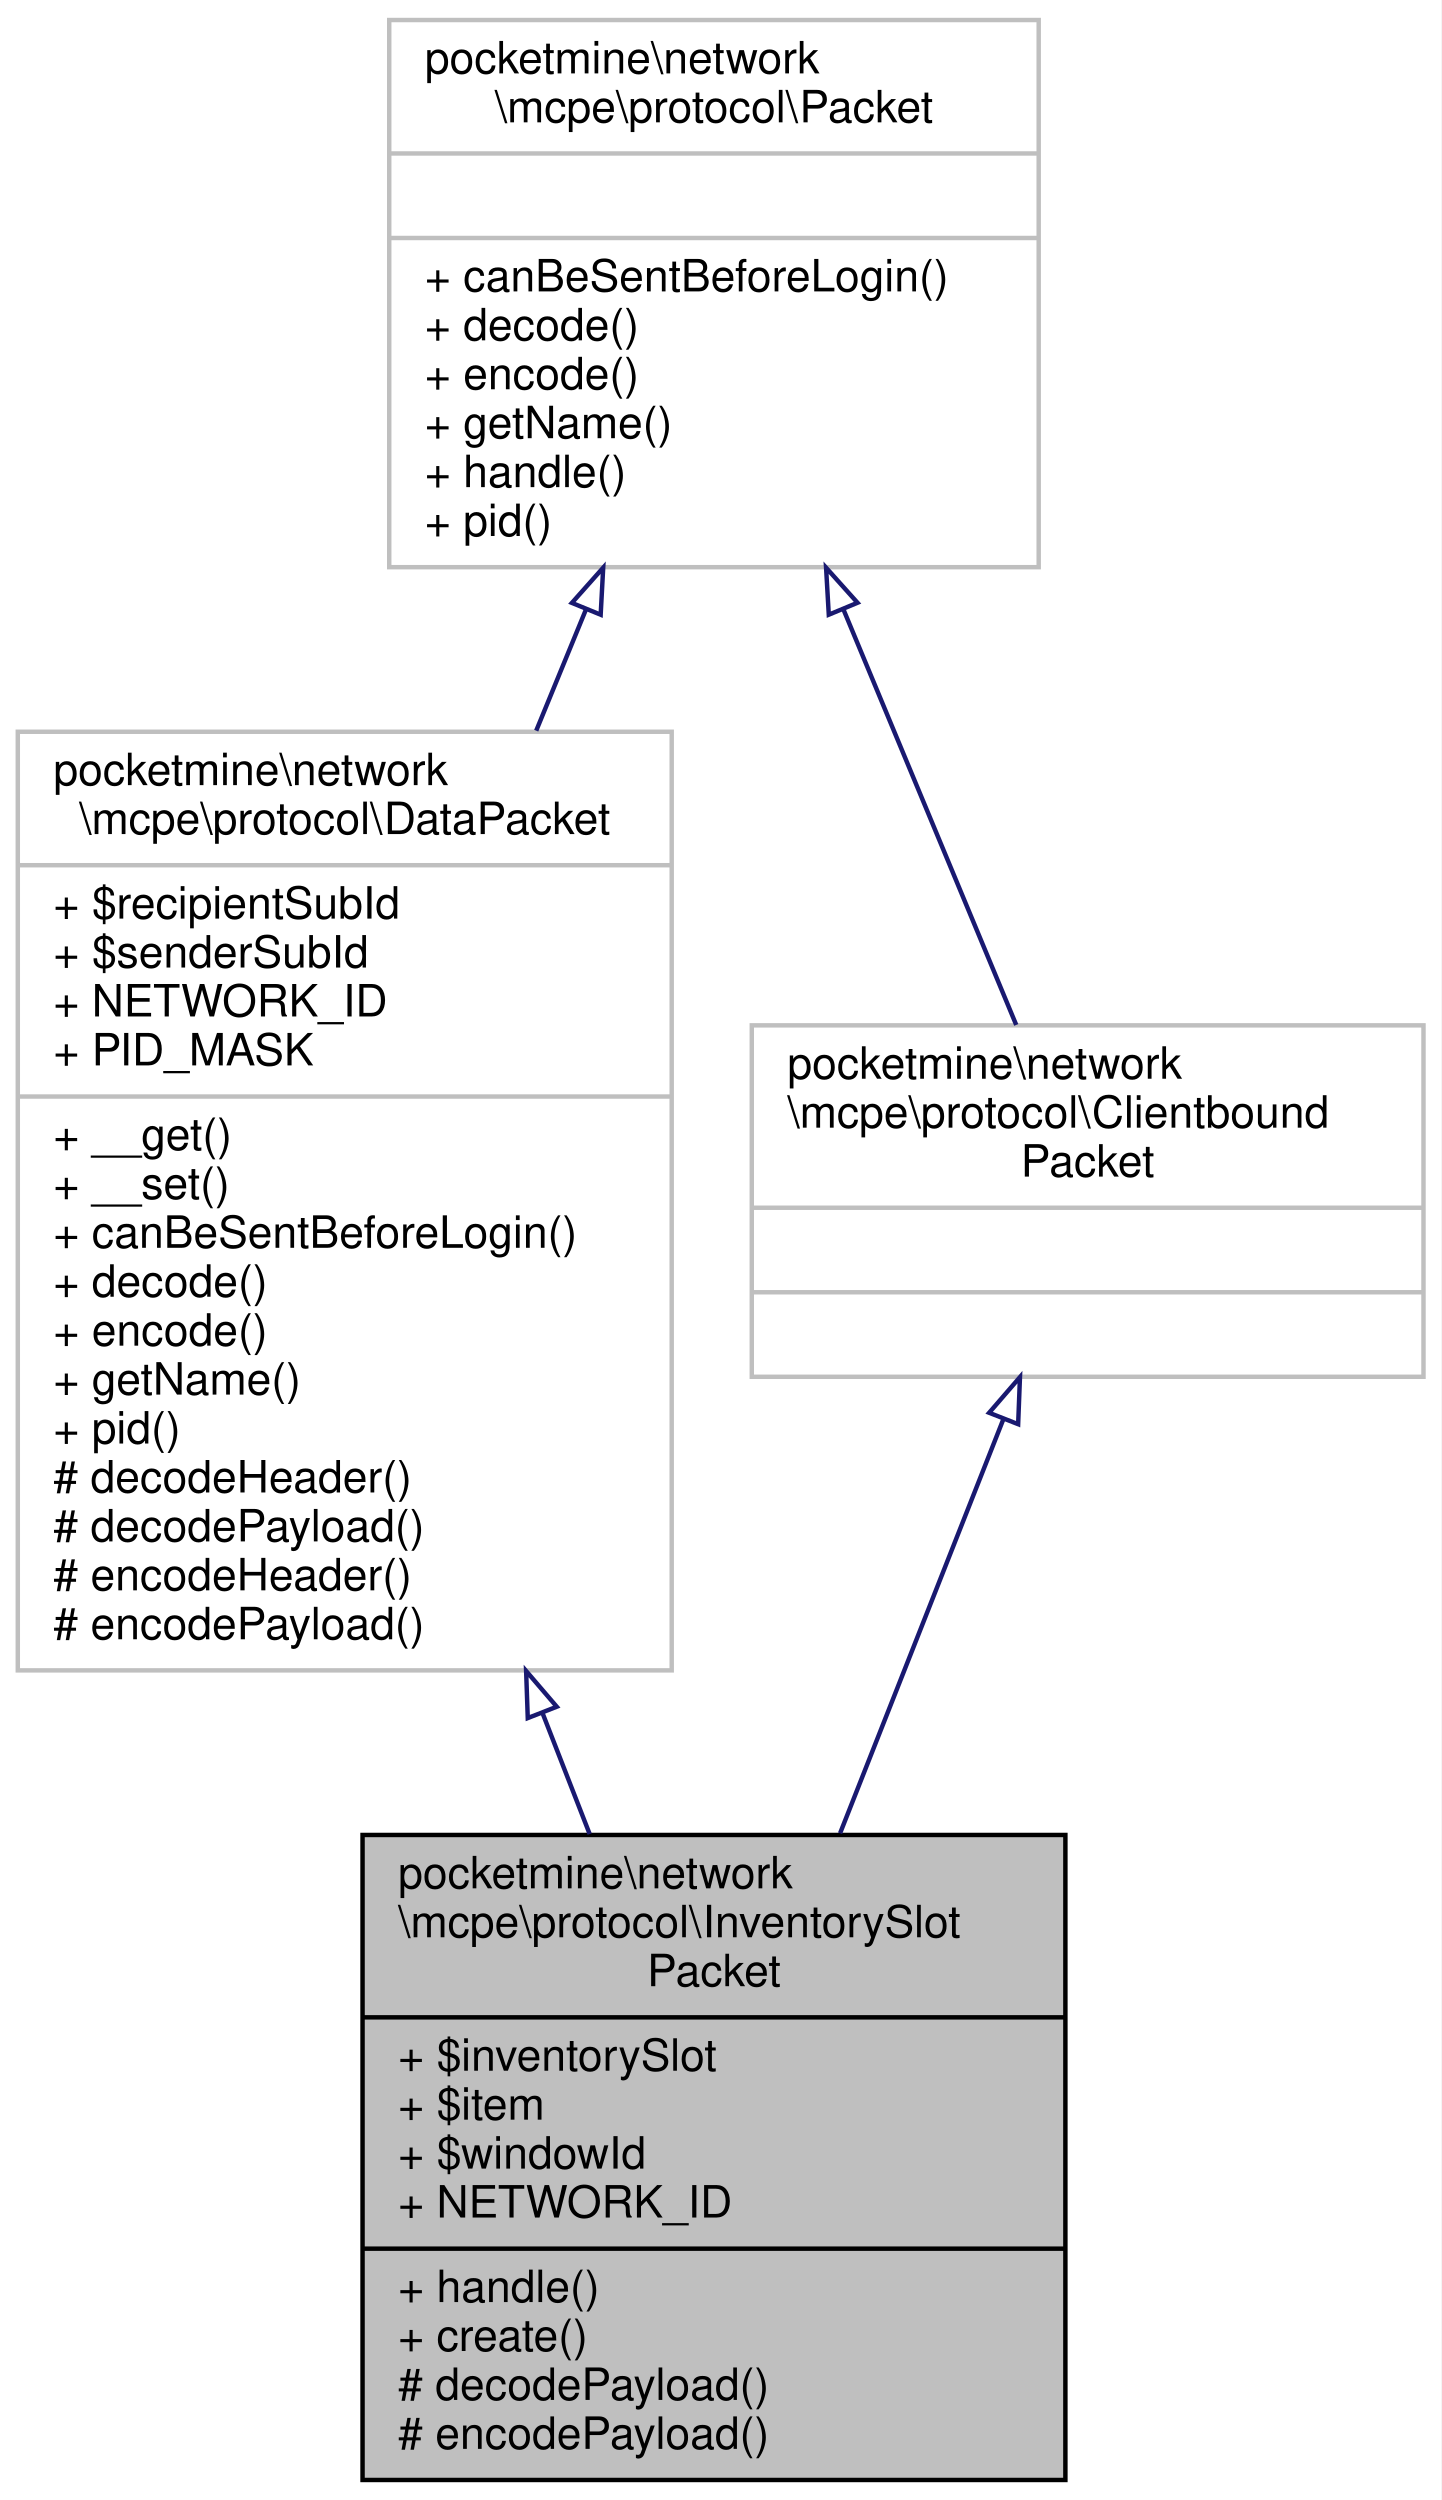
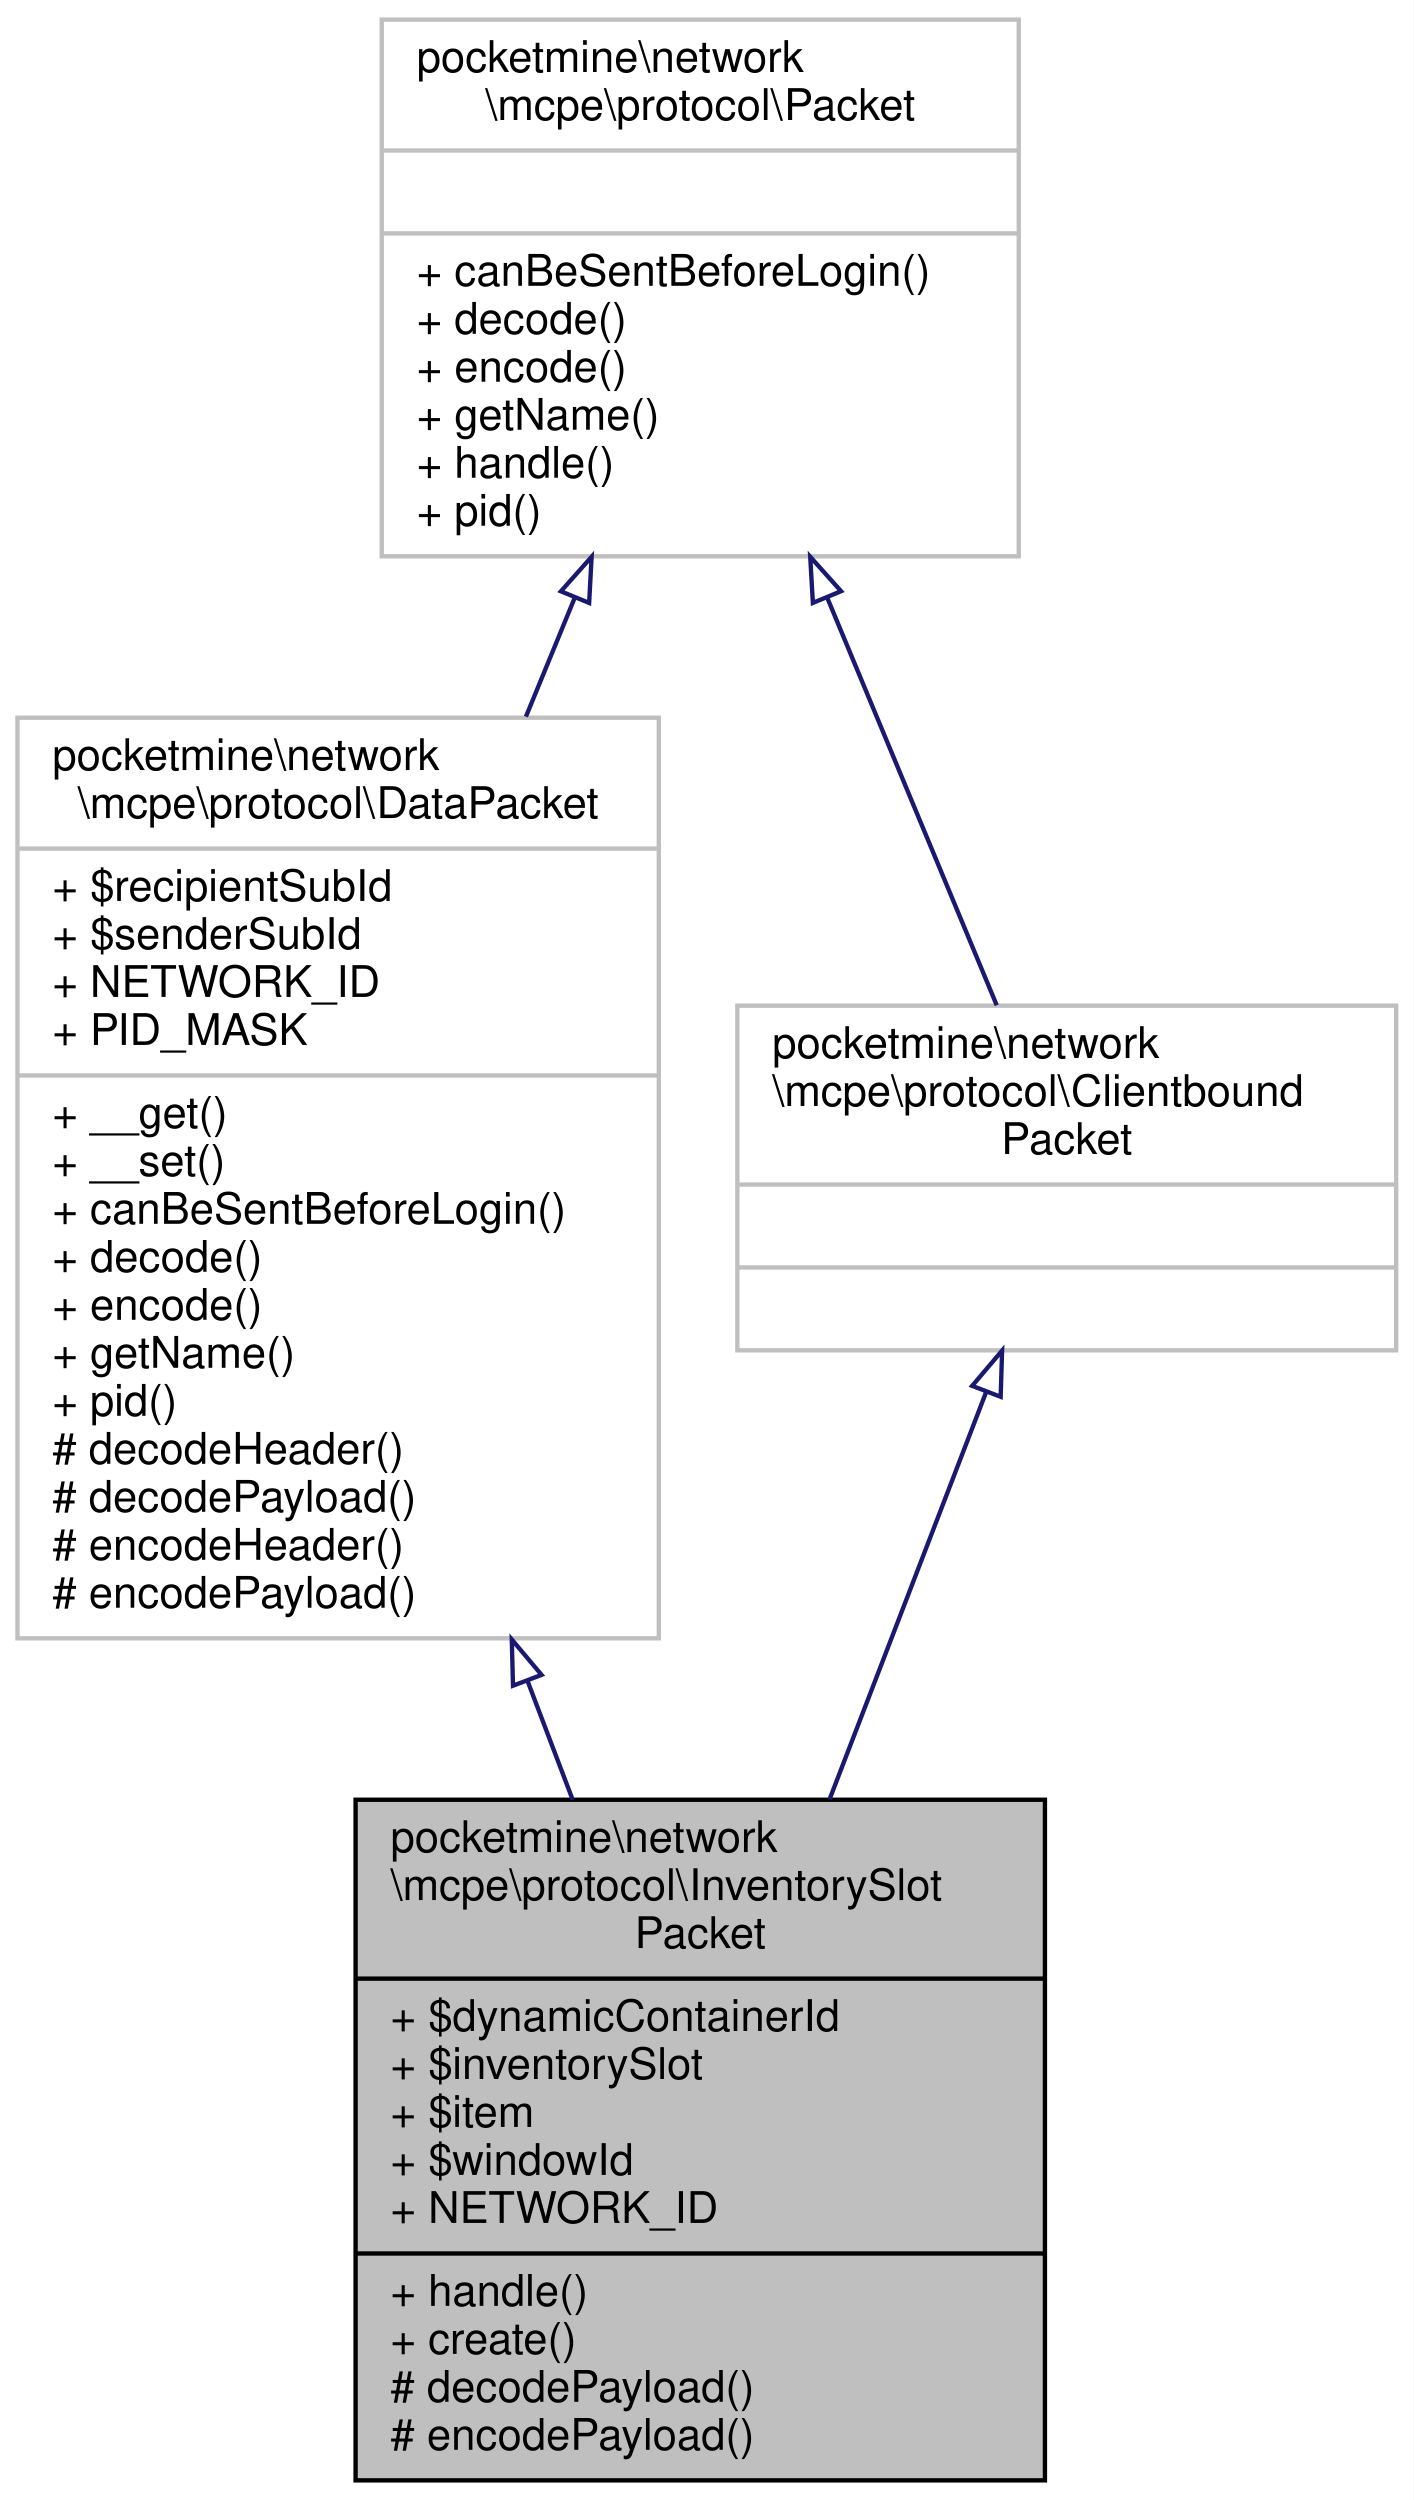
- <svg xmlns="http://www.w3.org/2000/svg" xmlns:xlink="http://www.w3.org/1999/xlink" width="324pt" height="562pt" viewBox="0.00 0.00 324.00 562.00">
-   <g id="graph0" class="graph" transform="scale(1 1) rotate(0) translate(4 558)">
-     <polygon fill="white" stroke="transparent" points="-4,4 -4,-558 320,-558 320,4 -4,4" />
+ <svg xmlns="http://www.w3.org/2000/svg" xmlns:xlink="http://www.w3.org/1999/xlink" width="324pt" height="573pt" viewBox="0.00 0.00 324.00 573.00">
+   <g id="graph0" class="graph" transform="scale(1 1) rotate(0) translate(4 569)">
+     <polygon fill="white" stroke="transparent" points="-4,4 -4,-569 320,-569 320,4 -4,4" />
    <g id="node1" class="node">
      <g id="a_node1">
        <a xlink:title=" ">
-           <polygon fill="#bfbfbf" stroke="black" points="77.5,-0.5 77.5,-145.5 235.5,-145.5 235.5,-0.5 77.5,-0.5" />
-           <text text-anchor="start" x="85.5" y="-133.5" font-family="Helvetica,sans-Serif" font-size="10.00">pocketmine\network</text>
-           <text text-anchor="start" x="85.5" y="-122.5" font-family="Helvetica,sans-Serif" font-size="10.00">\mcpe\protocol\InventorySlot</text>
-           <text text-anchor="middle" x="156.5" y="-111.5" font-family="Helvetica,sans-Serif" font-size="10.00">Packet</text>
-           <polyline fill="none" stroke="black" points="77.5,-104.5 235.5,-104.5 " />
+           <polygon fill="#bfbfbf" stroke="black" points="77.5,-0.5 77.5,-156.5 235.5,-156.5 235.5,-0.5 77.5,-0.5" />
+           <text text-anchor="start" x="85.5" y="-144.5" font-family="Helvetica,sans-Serif" font-size="10.00">pocketmine\network</text>
+           <text text-anchor="start" x="85.5" y="-133.5" font-family="Helvetica,sans-Serif" font-size="10.00">\mcpe\protocol\InventorySlot</text>
+           <text text-anchor="middle" x="156.5" y="-122.5" font-family="Helvetica,sans-Serif" font-size="10.00">Packet</text>
+           <polyline fill="none" stroke="black" points="77.5,-115.5 235.5,-115.5 " />
+           <text text-anchor="start" x="85.5" y="-103.5" font-family="Helvetica,sans-Serif" font-size="10.00">+ $dynamicContainerId</text>
          <text text-anchor="start" x="85.5" y="-92.5" font-family="Helvetica,sans-Serif" font-size="10.00">+ $inventorySlot</text>
          <text text-anchor="start" x="85.5" y="-81.5" font-family="Helvetica,sans-Serif" font-size="10.00">+ $item</text>
          <text text-anchor="start" x="85.5" y="-70.5" font-family="Helvetica,sans-Serif" font-size="10.00">+ $windowId</text>
          <text text-anchor="start" x="85.5" y="-59.5" font-family="Helvetica,sans-Serif" font-size="10.00">+ NETWORK_ID</text>
          <polyline fill="none" stroke="black" points="77.5,-52.5 235.5,-52.5 " />
          <text text-anchor="start" x="85.5" y="-40.5" font-family="Helvetica,sans-Serif" font-size="10.00">+ handle()</text>
          <text text-anchor="start" x="85.5" y="-29.5" font-family="Helvetica,sans-Serif" font-size="10.00">+ create()</text>
          <text text-anchor="start" x="85.5" y="-18.5" font-family="Helvetica,sans-Serif" font-size="10.00"># decodePayload()</text>
          <text text-anchor="start" x="85.5" y="-7.5" font-family="Helvetica,sans-Serif" font-size="10.00"># encodePayload()</text>
        </a>
      </g>
    </g>
    <g id="node2" class="node">
      <g id="a_node2">
        <a xlink:href="../../d1/ddb/classpocketmine_1_1network_1_1mcpe_1_1protocol_1_1_data_packet.html" target="_top" xlink:title=" ">
-           <polygon fill="white" stroke="#bfbfbf" points="0,-182.5 0,-393.5 147,-393.5 147,-182.5 0,-182.5" />
-           <text text-anchor="start" x="8" y="-381.5" font-family="Helvetica,sans-Serif" font-size="10.00">pocketmine\network</text>
-           <text text-anchor="middle" x="73.5" y="-370.5" font-family="Helvetica,sans-Serif" font-size="10.00">\mcpe\protocol\DataPacket</text>
-           <polyline fill="none" stroke="#bfbfbf" points="0,-363.5 147,-363.5 " />
-           <text text-anchor="start" x="8" y="-351.5" font-family="Helvetica,sans-Serif" font-size="10.00">+ $recipientSubId</text>
-           <text text-anchor="start" x="8" y="-340.5" font-family="Helvetica,sans-Serif" font-size="10.00">+ $senderSubId</text>
-           <text text-anchor="start" x="8" y="-329.5" font-family="Helvetica,sans-Serif" font-size="10.00">+ NETWORK_ID</text>
-           <text text-anchor="start" x="8" y="-318.5" font-family="Helvetica,sans-Serif" font-size="10.00">+ PID_MASK</text>
-           <polyline fill="none" stroke="#bfbfbf" points="0,-311.5 147,-311.5 " />
-           <text text-anchor="start" x="8" y="-299.5" font-family="Helvetica,sans-Serif" font-size="10.00">+ __get()</text>
-           <text text-anchor="start" x="8" y="-288.5" font-family="Helvetica,sans-Serif" font-size="10.00">+ __set()</text>
-           <text text-anchor="start" x="8" y="-277.5" font-family="Helvetica,sans-Serif" font-size="10.00">+ canBeSentBeforeLogin()</text>
-           <text text-anchor="start" x="8" y="-266.5" font-family="Helvetica,sans-Serif" font-size="10.00">+ decode()</text>
-           <text text-anchor="start" x="8" y="-255.5" font-family="Helvetica,sans-Serif" font-size="10.00">+ encode()</text>
-           <text text-anchor="start" x="8" y="-244.5" font-family="Helvetica,sans-Serif" font-size="10.00">+ getName()</text>
-           <text text-anchor="start" x="8" y="-233.5" font-family="Helvetica,sans-Serif" font-size="10.00">+ pid()</text>
-           <text text-anchor="start" x="8" y="-222.5" font-family="Helvetica,sans-Serif" font-size="10.00"># decodeHeader()</text>
-           <text text-anchor="start" x="8" y="-211.5" font-family="Helvetica,sans-Serif" font-size="10.00"># decodePayload()</text>
-           <text text-anchor="start" x="8" y="-200.5" font-family="Helvetica,sans-Serif" font-size="10.00"># encodeHeader()</text>
-           <text text-anchor="start" x="8" y="-189.5" font-family="Helvetica,sans-Serif" font-size="10.00"># encodePayload()</text>
+           <polygon fill="white" stroke="#bfbfbf" points="0,-193.5 0,-404.5 147,-404.5 147,-193.5 0,-193.5" />
+           <text text-anchor="start" x="8" y="-392.5" font-family="Helvetica,sans-Serif" font-size="10.00">pocketmine\network</text>
+           <text text-anchor="middle" x="73.5" y="-381.5" font-family="Helvetica,sans-Serif" font-size="10.00">\mcpe\protocol\DataPacket</text>
+           <polyline fill="none" stroke="#bfbfbf" points="0,-374.5 147,-374.5 " />
+           <text text-anchor="start" x="8" y="-362.5" font-family="Helvetica,sans-Serif" font-size="10.00">+ $recipientSubId</text>
+           <text text-anchor="start" x="8" y="-351.5" font-family="Helvetica,sans-Serif" font-size="10.00">+ $senderSubId</text>
+           <text text-anchor="start" x="8" y="-340.5" font-family="Helvetica,sans-Serif" font-size="10.00">+ NETWORK_ID</text>
+           <text text-anchor="start" x="8" y="-329.5" font-family="Helvetica,sans-Serif" font-size="10.00">+ PID_MASK</text>
+           <polyline fill="none" stroke="#bfbfbf" points="0,-322.5 147,-322.5 " />
+           <text text-anchor="start" x="8" y="-310.5" font-family="Helvetica,sans-Serif" font-size="10.00">+ __get()</text>
+           <text text-anchor="start" x="8" y="-299.5" font-family="Helvetica,sans-Serif" font-size="10.00">+ __set()</text>
+           <text text-anchor="start" x="8" y="-288.5" font-family="Helvetica,sans-Serif" font-size="10.00">+ canBeSentBeforeLogin()</text>
+           <text text-anchor="start" x="8" y="-277.5" font-family="Helvetica,sans-Serif" font-size="10.00">+ decode()</text>
+           <text text-anchor="start" x="8" y="-266.5" font-family="Helvetica,sans-Serif" font-size="10.00">+ encode()</text>
+           <text text-anchor="start" x="8" y="-255.5" font-family="Helvetica,sans-Serif" font-size="10.00">+ getName()</text>
+           <text text-anchor="start" x="8" y="-244.5" font-family="Helvetica,sans-Serif" font-size="10.00">+ pid()</text>
+           <text text-anchor="start" x="8" y="-233.5" font-family="Helvetica,sans-Serif" font-size="10.00"># decodeHeader()</text>
+           <text text-anchor="start" x="8" y="-222.5" font-family="Helvetica,sans-Serif" font-size="10.00"># decodePayload()</text>
+           <text text-anchor="start" x="8" y="-211.5" font-family="Helvetica,sans-Serif" font-size="10.00"># encodeHeader()</text>
+           <text text-anchor="start" x="8" y="-200.5" font-family="Helvetica,sans-Serif" font-size="10.00"># encodePayload()</text>
        </a>
      </g>
    </g>
    <g id="edge1" class="edge">
-       <path fill="none" stroke="midnightblue" d="M118.01,-172.77C121.59,-163.58 125.15,-154.46 128.56,-145.7" />
-       <polygon fill="none" stroke="midnightblue" points="114.64,-171.78 114.27,-182.37 121.16,-174.33 114.64,-171.78" />
+       <path fill="none" stroke="midnightblue" d="M116.94,-183.65C120.42,-174.47 123.89,-165.33 127.25,-156.51" />
+       <polygon fill="none" stroke="midnightblue" points="113.58,-182.64 113.3,-193.23 120.12,-185.12 113.58,-182.64" />
    </g>
    <g id="node3" class="node">
      <g id="a_node3">
        <a xlink:href="../../d4/d5d/interfacepocketmine_1_1network_1_1mcpe_1_1protocol_1_1_packet.html" target="_top" xlink:title=" ">
-           <polygon fill="white" stroke="#bfbfbf" points="83.5,-430.5 83.5,-553.5 229.5,-553.5 229.5,-430.5 83.5,-430.5" />
-           <text text-anchor="start" x="91.5" y="-541.5" font-family="Helvetica,sans-Serif" font-size="10.00">pocketmine\network</text>
-           <text text-anchor="middle" x="156.5" y="-530.5" font-family="Helvetica,sans-Serif" font-size="10.00">\mcpe\protocol\Packet</text>
-           <polyline fill="none" stroke="#bfbfbf" points="83.5,-523.5 229.5,-523.5 " />
-           <text text-anchor="middle" x="156.5" y="-511.5" font-family="Helvetica,sans-Serif" font-size="10.00"> </text>
-           <polyline fill="none" stroke="#bfbfbf" points="83.5,-504.5 229.5,-504.5 " />
-           <text text-anchor="start" x="91.5" y="-492.5" font-family="Helvetica,sans-Serif" font-size="10.00">+ canBeSentBeforeLogin()</text>
-           <text text-anchor="start" x="91.5" y="-481.5" font-family="Helvetica,sans-Serif" font-size="10.00">+ decode()</text>
-           <text text-anchor="start" x="91.5" y="-470.5" font-family="Helvetica,sans-Serif" font-size="10.00">+ encode()</text>
-           <text text-anchor="start" x="91.5" y="-459.5" font-family="Helvetica,sans-Serif" font-size="10.00">+ getName()</text>
-           <text text-anchor="start" x="91.5" y="-448.5" font-family="Helvetica,sans-Serif" font-size="10.00">+ handle()</text>
-           <text text-anchor="start" x="91.5" y="-437.5" font-family="Helvetica,sans-Serif" font-size="10.00">+ pid()</text>
+           <polygon fill="white" stroke="#bfbfbf" points="83.5,-441.5 83.5,-564.5 229.5,-564.5 229.5,-441.5 83.5,-441.5" />
+           <text text-anchor="start" x="91.5" y="-552.5" font-family="Helvetica,sans-Serif" font-size="10.00">pocketmine\network</text>
+           <text text-anchor="middle" x="156.5" y="-541.5" font-family="Helvetica,sans-Serif" font-size="10.00">\mcpe\protocol\Packet</text>
+           <polyline fill="none" stroke="#bfbfbf" points="83.5,-534.5 229.5,-534.5 " />
+           <text text-anchor="middle" x="156.5" y="-522.5" font-family="Helvetica,sans-Serif" font-size="10.00"> </text>
+           <polyline fill="none" stroke="#bfbfbf" points="83.5,-515.5 229.5,-515.5 " />
+           <text text-anchor="start" x="91.5" y="-503.5" font-family="Helvetica,sans-Serif" font-size="10.00">+ canBeSentBeforeLogin()</text>
+           <text text-anchor="start" x="91.5" y="-492.5" font-family="Helvetica,sans-Serif" font-size="10.00">+ decode()</text>
+           <text text-anchor="start" x="91.5" y="-481.5" font-family="Helvetica,sans-Serif" font-size="10.00">+ encode()</text>
+           <text text-anchor="start" x="91.5" y="-470.5" font-family="Helvetica,sans-Serif" font-size="10.00">+ getName()</text>
+           <text text-anchor="start" x="91.5" y="-459.5" font-family="Helvetica,sans-Serif" font-size="10.00">+ handle()</text>
+           <text text-anchor="start" x="91.5" y="-448.5" font-family="Helvetica,sans-Serif" font-size="10.00">+ pid()</text>
        </a>
      </g>
    </g>
    <g id="edge2" class="edge">
-       <path fill="none" stroke="midnightblue" d="M127.72,-420.97C124.1,-412.14 120.33,-402.96 116.54,-393.74" />
-       <polygon fill="none" stroke="midnightblue" points="124.56,-422.47 131.6,-430.39 131.03,-419.81 124.56,-422.47" />
+       <path fill="none" stroke="midnightblue" d="M127.72,-431.97C124.1,-423.14 120.33,-413.96 116.54,-404.74" />
+       <polygon fill="none" stroke="midnightblue" points="124.56,-433.47 131.6,-441.39 131.03,-430.81 124.56,-433.47" />
    </g>
    <g id="node4" class="node">
      <g id="a_node4">
        <a xlink:href="../../da/d77/interfacepocketmine_1_1network_1_1mcpe_1_1protocol_1_1_clientbound_packet.html" target="_top" xlink:title=" ">
-           <polygon fill="white" stroke="#bfbfbf" points="165,-248.5 165,-327.5 316,-327.5 316,-248.5 165,-248.5" />
-           <text text-anchor="start" x="173" y="-315.5" font-family="Helvetica,sans-Serif" font-size="10.00">pocketmine\network</text>
-           <text text-anchor="start" x="173" y="-304.5" font-family="Helvetica,sans-Serif" font-size="10.00">\mcpe\protocol\Clientbound</text>
-           <text text-anchor="middle" x="240.5" y="-293.5" font-family="Helvetica,sans-Serif" font-size="10.00">Packet</text>
-           <polyline fill="none" stroke="#bfbfbf" points="165,-286.5 316,-286.5 " />
-           <text text-anchor="middle" x="240.5" y="-274.5" font-family="Helvetica,sans-Serif" font-size="10.00"> </text>
-           <polyline fill="none" stroke="#bfbfbf" points="165,-267.5 316,-267.5 " />
-           <text text-anchor="middle" x="240.5" y="-255.5" font-family="Helvetica,sans-Serif" font-size="10.00"> </text>
+           <polygon fill="white" stroke="#bfbfbf" points="165,-259.5 165,-338.5 316,-338.5 316,-259.5 165,-259.5" />
+           <text text-anchor="start" x="173" y="-326.5" font-family="Helvetica,sans-Serif" font-size="10.00">pocketmine\network</text>
+           <text text-anchor="start" x="173" y="-315.5" font-family="Helvetica,sans-Serif" font-size="10.00">\mcpe\protocol\Clientbound</text>
+           <text text-anchor="middle" x="240.5" y="-304.5" font-family="Helvetica,sans-Serif" font-size="10.00">Packet</text>
+           <polyline fill="none" stroke="#bfbfbf" points="165,-297.5 316,-297.5 " />
+           <text text-anchor="middle" x="240.5" y="-285.5" font-family="Helvetica,sans-Serif" font-size="10.00"> </text>
+           <polyline fill="none" stroke="#bfbfbf" points="165,-278.5 316,-278.5 " />
+           <text text-anchor="middle" x="240.5" y="-266.5" font-family="Helvetica,sans-Serif" font-size="10.00"> </text>
        </a>
      </g>
    </g>
    <g id="edge4" class="edge">
-       <path fill="none" stroke="midnightblue" d="M185.67,-420.84C198.68,-389.57 213.5,-353.93 224.45,-327.59" />
-       <polygon fill="none" stroke="midnightblue" points="182.31,-419.82 181.7,-430.39 188.77,-422.5 182.31,-419.82" />
+       <path fill="none" stroke="midnightblue" d="M185.67,-431.84C198.68,-400.57 213.5,-364.93 224.45,-338.59" />
+       <polygon fill="none" stroke="midnightblue" points="182.31,-430.82 181.7,-441.39 188.77,-433.5 182.31,-430.82" />
    </g>
    <g id="edge3" class="edge">
-       <path fill="none" stroke="midnightblue" d="M221.59,-239.05C210.76,-211.58 196.95,-176.58 184.85,-145.88" />
-       <polygon fill="none" stroke="midnightblue" points="218.36,-240.41 225.29,-248.43 224.88,-237.84 218.36,-240.41" />
+       <path fill="none" stroke="midnightblue" d="M222.08,-250.09C211.56,-222.71 198.11,-187.73 186.13,-156.58" />
+       <polygon fill="none" stroke="midnightblue" points="218.82,-251.36 225.68,-259.44 225.35,-248.85 218.82,-251.36" />
    </g>
  </g>
</svg>
